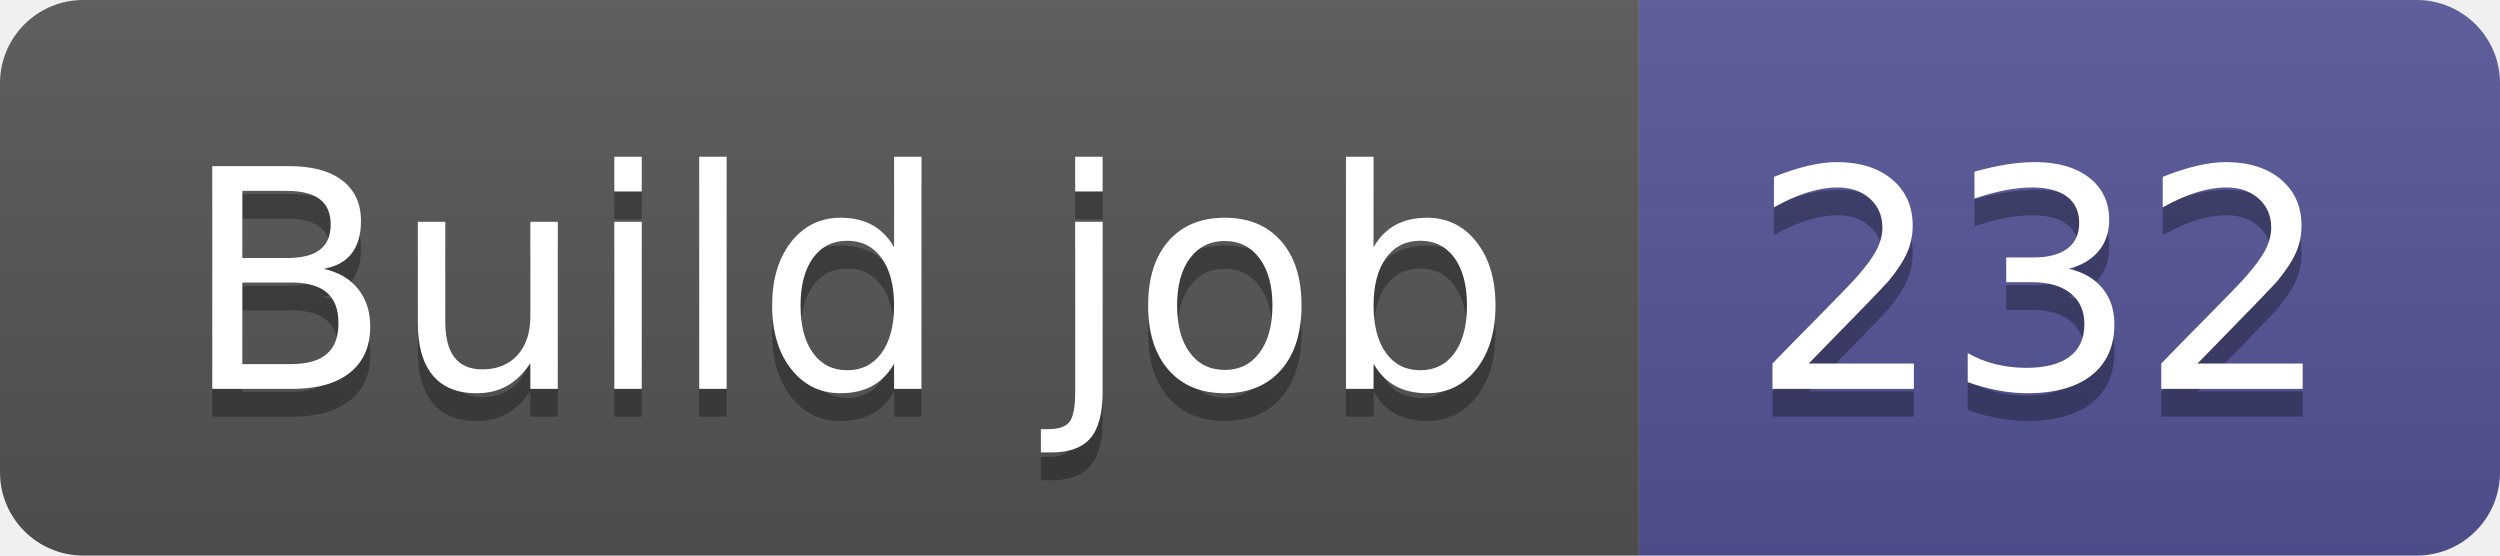
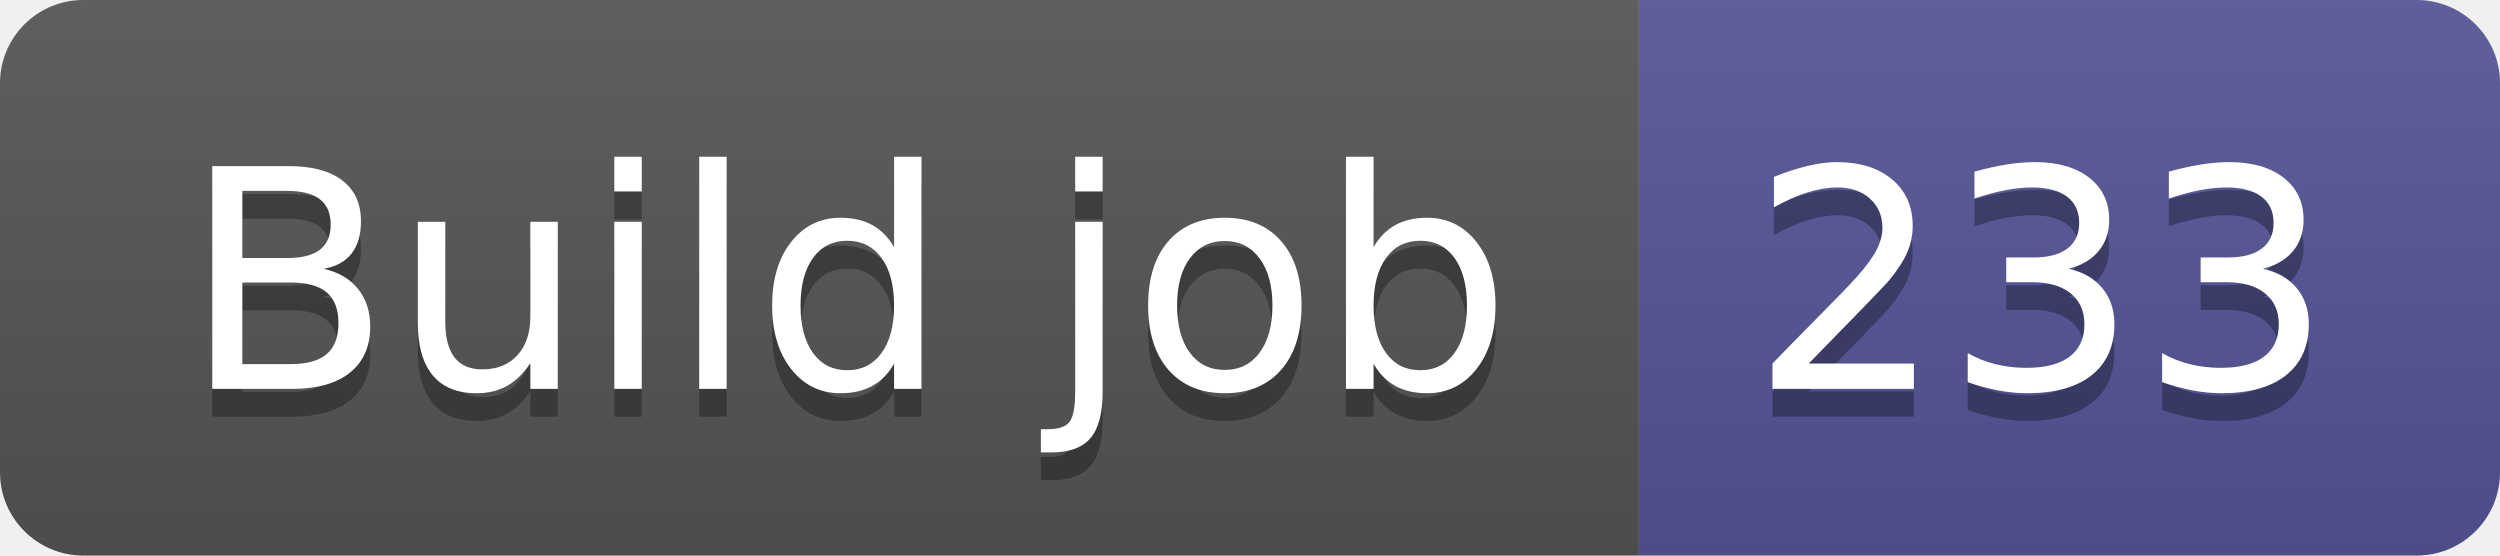
- <svg xmlns="http://www.w3.org/2000/svg" width="90" height="20" role="img" aria-label="Build job: 232">
+ <svg xmlns="http://www.w3.org/2000/svg" width="90" height="20" role="img" aria-label="Build job: 233">
  <linearGradient id="s" x2="0" y2="100%">
    <stop offset="0" stop-color="#bbb" stop-opacity=".1" />
    <stop offset="1" stop-opacity=".1" />
  </linearGradient>
  <clipPath id="r">
    <rect width="90" height="20" rx="3" fill="#fff" />
  </clipPath>
  <g clip-path="url(#r)">
    <rect width="59" height="20" fill="#555" />
    <rect x="59" width="31" height="20" fill="#535597" />
    <rect width="90" height="20" fill="url(#s)" />
  </g>
  <g fill="#fff" text-anchor="middle" font-family="Verdana,Geneva,DejaVu Sans,sans-serif" text-rendering="geometricPrecision" font-size="110">
    <text aria-hidden="true" x="305" y="150" fill="#010101" fill-opacity=".3" transform="scale(.1)" textLength="490">Build job</text>
    <text x="305" y="140" transform="scale(.1)" fill="#fff" textLength="490">Build job</text>
-     <text aria-hidden="true" x="735" y="150" fill="#010101" fill-opacity=".3" transform="scale(.1)" textLength="210">232</text>
-     <text x="735" y="140" transform="scale(.1)" fill="#fff" textLength="210">232</text>
+     <text aria-hidden="true" x="735" y="150" fill="#010101" fill-opacity=".3" transform="scale(.1)" textLength="210">233</text>
+     <text x="735" y="140" transform="scale(.1)" fill="#fff" textLength="210">233</text>
  </g>
</svg>
